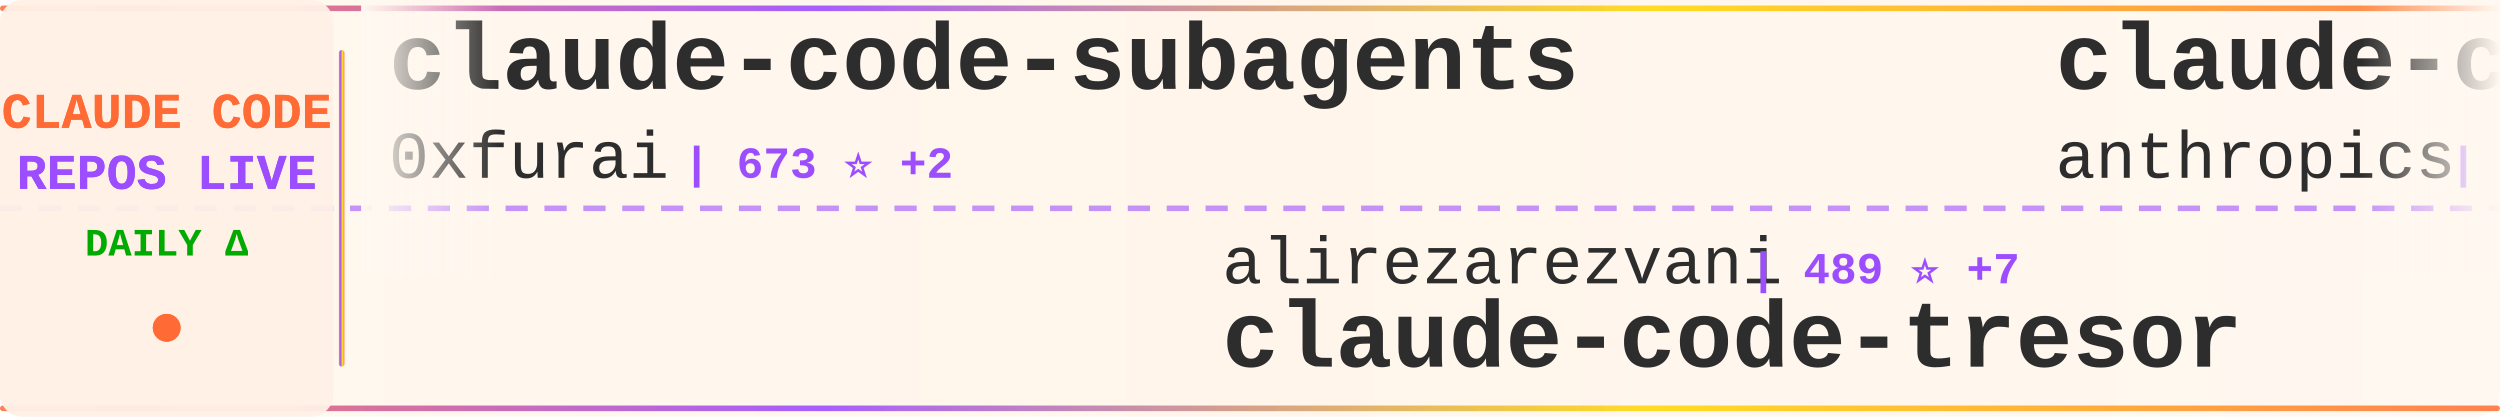
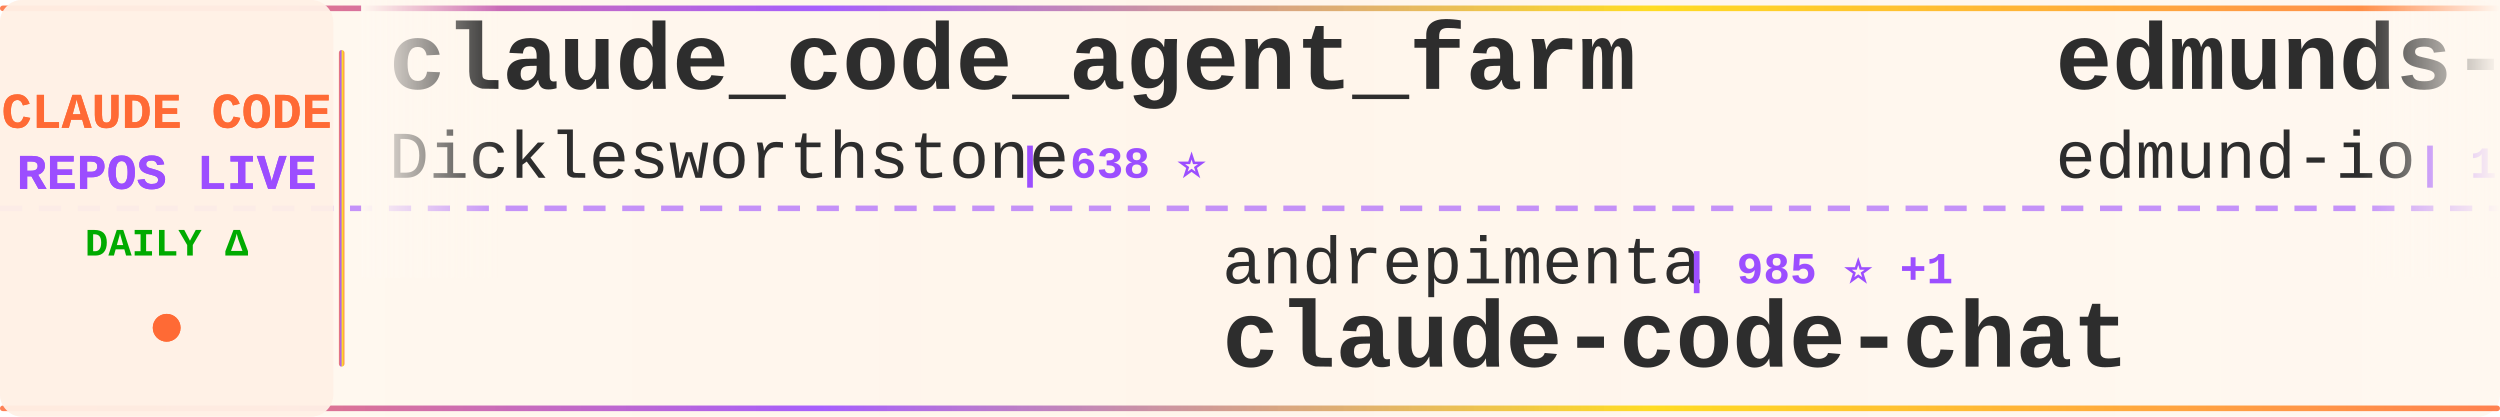
<svg xmlns="http://www.w3.org/2000/svg" width="900" height="150">
  <defs>
    <linearGradient id="tickerBg" x1="0%" y1="0%" x2="100%" y2="0%">
      <stop offset="0%" style="stop-color:#fff8f0;stop-opacity:0.98" />
      <stop offset="50%" style="stop-color:#fff5eb;stop-opacity:1" />
      <stop offset="100%" style="stop-color:#fff8f0;stop-opacity:0.98" />
    </linearGradient>
    <linearGradient id="borderGrad" x1="0%" y1="0%" x2="100%" y2="0%">
      <stop offset="0%" style="stop-color:#FF6B35;stop-opacity:0.85">
        <animate attributeName="stop-opacity" values="0.85;1;0.85" dur="2s" repeatCount="indefinite" />
      </stop>
      <stop offset="33%" style="stop-color:#9C4EFF;stop-opacity:0.9">
        <animate attributeName="stop-opacity" values="0.9;1;0.9" dur="2.2s" repeatCount="indefinite" />
      </stop>
      <stop offset="66%" style="stop-color:#FFD700;stop-opacity:0.85">
        <animate attributeName="stop-opacity" values="0.85;1;0.85" dur="1.8s" repeatCount="indefinite" />
      </stop>
      <stop offset="100%" style="stop-color:#FF6B35;stop-opacity:0.85">
        <animate attributeName="stop-opacity" values="0.85;1;0.85" dur="2s" repeatCount="indefinite" />
      </stop>
    </linearGradient>
    <filter id="textGlow">
      <feGaussianBlur stdDeviation="0.15" result="coloredBlur" />
      <feMerge>
        <feMergeNode in="coloredBlur" />
        <feMergeNode in="SourceGraphic" />
      </feMerge>
    </filter>
    <filter id="metricGlow">
      <feGaussianBlur stdDeviation="0.2" result="coloredBlur" />
      <feMerge>
        <feMergeNode in="coloredBlur" />
        <feMergeNode in="SourceGraphic" />
      </feMerge>
    </filter>
    <linearGradient id="leftFade" x1="0%" y1="0%" x2="100%" y2="0%">
      <stop offset="0%" style="stop-color:#fff8f0;stop-opacity:1" />
      <stop offset="100%" style="stop-color:#fff8f0;stop-opacity:0" />
    </linearGradient>
    <linearGradient id="rightFade" x1="0%" y1="0%" x2="100%" y2="0%">
      <stop offset="0%" style="stop-color:#fff8f0;stop-opacity:0" />
      <stop offset="100%" style="stop-color:#fff8f0;stop-opacity:1" />
    </linearGradient>
  </defs>
  <rect width="900" height="150" fill="url(#tickerBg)" rx="8" />
  <rect x="0" y="2" width="900" height="2" fill="url(#borderGrad)" rx="1" />
  <rect x="0" y="146" width="900" height="2" fill="url(#borderGrad)" rx="1" />
  <line x1="0" y1="75" x2="900" y2="75" stroke="#9C4EFF" stroke-width="2" stroke-dasharray="8 6" opacity="0.6" />
  <rect x="0" y="0" width="120" height="150" fill="#fff0e6" opacity="0.95" rx="8" />
  <text x="60" y="46" font-family="'Courier New', monospace" font-size="18" font-weight="bold" fill="#FF6B35" text-anchor="middle" filter="url(#textGlow)">
    CLAUDE CODE
  </text>
  <text x="60" y="68" font-family="'Courier New', monospace" font-size="18" font-weight="bold" fill="#9C4EFF" text-anchor="middle" filter="url(#textGlow)">
    REPOS LIVE
  </text>
  <text x="60" y="92" font-family="'Courier New', monospace" font-size="14" font-weight="bold" fill="#00aa00" text-anchor="middle">
    DAILY Δ
  </text>
  <circle cx="60" cy="118" r="5" fill="#FF6B35" filter="url(#metricGlow)">
    <animate attributeName="r" values="4;6;4" dur="1.5s" repeatCount="indefinite" />
    <animate attributeName="opacity" values="0.6;1;0.6" dur="1.5s" repeatCount="indefinite" />
  </circle>
  <rect x="122" y="18" width="2" height="114" fill="url(#borderGrad)" rx="1" />
  <clipPath id="tickerClip">
    <rect x="130" y="0" width="770" height="150" />
  </clipPath>
  <g clip-path="url(#tickerClip)">
    <g id="tickerItems">
      <animateTransform attributeName="transform" attributeType="XML" type="translate" from="0 0" to="-3000 0" dur="54s" repeatCount="indefinite" />
      <g transform="translate(0, 0)">
-         <text x="140" y="32" font-family="'Courier New', monospace" font-size="34" font-weight="bold" fill="#2d2d2d">claude-code-subagents</text>
-         <text x="140" y="64" font-family="'Courier New', monospace" font-size="24" font-weight="normal" fill="#2d2d2d" opacity="1.0">0xfurai</text>
-         <text x="246" y="64" font-family="'Courier New', monospace" font-size="16" font-weight="bold" fill="#9C4EFF"> | 673 ⭐ +2</text>
+         <text x="140" y="32" font-family="'Courier New', monospace" font-size="34" font-weight="bold" fill="#2d2d2d">claude_code_agent_farm</text>
+         <text x="140" y="64" font-family="'Courier New', monospace" font-size="24" font-weight="normal" fill="#2d2d2d" opacity="1.0">Dicklesworthstone</text>
+         <text x="366" y="64" font-family="'Courier New', monospace" font-size="16" font-weight="bold" fill="#9C4EFF"> | 638 ⭐</text>
      </g>
      <g transform="translate(300, 0)">
-         <text x="140" y="102" font-family="'Courier New', monospace" font-size="24" font-weight="normal" fill="#2d2d2d" opacity="1.0">alirezarezvani</text>
-         <text x="330" y="102" font-family="'Courier New', monospace" font-size="16" font-weight="bold" fill="#9C4EFF"> | 489 ⭐ +7</text>
-         <text x="140" y="132" font-family="'Courier New', monospace" font-size="34" font-weight="bold" fill="#2d2d2d">claude-code-tresor</text>
+         <text x="140" y="102" font-family="'Courier New', monospace" font-size="24" font-weight="normal" fill="#2d2d2d" opacity="1.0">andrepimenta</text>
+         <text x="306" y="102" font-family="'Courier New', monospace" font-size="16" font-weight="bold" fill="#9C4EFF"> | 985 ⭐ +1</text>
+         <text x="140" y="132" font-family="'Courier New', monospace" font-size="34" font-weight="bold" fill="#2d2d2d">claude-code-chat</text>
      </g>
      <g transform="translate(600, 0)">
-         <text x="140" y="32" font-family="'Courier New', monospace" font-size="34" font-weight="bold" fill="#2d2d2d">claude-code-security-rev...</text>
-         <text x="140" y="64" font-family="'Courier New', monospace" font-size="24" font-weight="normal" fill="#2d2d2d" opacity="1.0">anthropics</text>
-         <text x="282" y="64" font-family="'Courier New', monospace" font-size="16" font-weight="bold" fill="#9C4EFF"> | 2.9K ⭐ +1</text>
+         <text x="140" y="32" font-family="'Courier New', monospace" font-size="34" font-weight="bold" fill="#2d2d2d">edmunds-claude-code</text>
+         <text x="140" y="64" font-family="'Courier New', monospace" font-size="24" font-weight="normal" fill="#2d2d2d" opacity="1.0">edmund-io</text>
+         <text x="270" y="64" font-family="'Courier New', monospace" font-size="16" font-weight="bold" fill="#9C4EFF"> | 1.1K ⭐ +6</text>
      </g>
      <g transform="translate(900, 0)">
-         <text x="140" y="102" font-family="'Courier New', monospace" font-size="24" font-weight="normal" fill="#2d2d2d" opacity="1.0">jarrodwatts</text>
-         <text x="294" y="102" font-family="'Courier New', monospace" font-size="16" font-weight="bold" fill="#9C4EFF"> | 891 ⭐ +1</text>
-         <text x="140" y="132" font-family="'Courier New', monospace" font-size="34" font-weight="bold" fill="#2d2d2d">claude-code-config</text>
+         <text x="140" y="102" font-family="'Courier New', monospace" font-size="24" font-weight="normal" fill="#2d2d2d" opacity="1.0">siteboon</text>
+         <text x="258" y="102" font-family="'Courier New', monospace" font-size="16" font-weight="bold" fill="#9C4EFF"> | 5.9K ⭐ +20</text>
+         <text x="140" y="132" font-family="'Courier New', monospace" font-size="34" font-weight="bold" fill="#2d2d2d">claudecodeui</text>
      </g>
      <g transform="translate(1200, 0)">
-         <text x="140" y="32" font-family="'Courier New', monospace" font-size="34" font-weight="bold" fill="#2d2d2d">claude-code-transcripts</text>
-         <text x="140" y="64" font-family="'Courier New', monospace" font-size="24" font-weight="normal" fill="#2d2d2d" opacity="1.0">simonw</text>
-         <text x="234" y="64" font-family="'Courier New', monospace" font-size="16" font-weight="bold" fill="#9C4EFF"> | 927 ⭐ +5</text>
+         <text x="140" y="32" font-family="'Courier New', monospace" font-size="34" font-weight="bold" fill="#2d2d2d">browser-use</text>
+         <text x="140" y="64" font-family="'Courier New', monospace" font-size="24" font-weight="normal" fill="#2d2d2d" opacity="1.0">browser-use</text>
+         <text x="294" y="64" font-family="'Courier New', monospace" font-size="16" font-weight="bold" fill="#9C4EFF"> | 77.6K ⭐ +46</text>
      </g>
      <g transform="translate(1500, 0)">
-         <text x="140" y="102" font-family="'Courier New', monospace" font-size="24" font-weight="normal" fill="#2d2d2d" opacity="1.0">catlog22</text>
-         <text x="258" y="102" font-family="'Courier New', monospace" font-size="16" font-weight="bold" fill="#9C4EFF"> | 1.2K ⭐ +5</text>
-         <text x="140" y="132" font-family="'Courier New', monospace" font-size="34" font-weight="bold" fill="#2d2d2d">Claude-Code-Workflow</text>
+         <text x="140" y="102" font-family="'Courier New', monospace" font-size="24" font-weight="normal" fill="#2d2d2d" opacity="1.0">UfoMiao</text>
+         <text x="246" y="102" font-family="'Courier New', monospace" font-size="16" font-weight="bold" fill="#9C4EFF"> | 5.4K ⭐ +11</text>
+         <text x="140" y="132" font-family="'Courier New', monospace" font-size="34" font-weight="bold" fill="#2d2d2d">zcf</text>
      </g>
      <g transform="translate(1800, 0)">
-         <text x="140" y="32" font-family="'Courier New', monospace" font-size="34" font-weight="bold" fill="#2d2d2d">agents</text>
-         <text x="140" y="64" font-family="'Courier New', monospace" font-size="24" font-weight="normal" fill="#2d2d2d" opacity="1.0">wshobson</text>
-         <text x="258" y="64" font-family="'Courier New', monospace" font-size="16" font-weight="bold" fill="#9C4EFF"> | 27.5K ⭐ +64</text>
+         <text x="140" y="32" font-family="'Courier New', monospace" font-size="34" font-weight="bold" fill="#2d2d2d">claude-code-tools</text>
+         <text x="140" y="64" font-family="'Courier New', monospace" font-size="24" font-weight="normal" fill="#2d2d2d" opacity="1.0">pchalasani</text>
+         <text x="282" y="64" font-family="'Courier New', monospace" font-size="16" font-weight="bold" fill="#9C4EFF"> | 1.3K ⭐ +3</text>
      </g>
      <g transform="translate(2100, 0)">
-         <text x="140" y="102" font-family="'Courier New', monospace" font-size="24" font-weight="normal" fill="#2d2d2d" opacity="1.0">ChrisWiles</text>
-         <text x="282" y="102" font-family="'Courier New', monospace" font-size="16" font-weight="bold" fill="#9C4EFF"> | 5.2K ⭐ +14</text>
-         <text x="140" y="132" font-family="'Courier New', monospace" font-size="34" font-weight="bold" fill="#2d2d2d">claude-code-showcase</text>
+         <text x="140" y="102" font-family="'Courier New', monospace" font-size="24" font-weight="normal" fill="#2d2d2d" opacity="1.0">greggh</text>
+         <text x="234" y="102" font-family="'Courier New', monospace" font-size="16" font-weight="bold" fill="#9C4EFF"> | 1.8K ⭐ +2</text>
+         <text x="140" y="132" font-family="'Courier New', monospace" font-size="34" font-weight="bold" fill="#2d2d2d">claude-code.nvim</text>
      </g>
      <g transform="translate(2400, 0)">
-         <text x="140" y="32" font-family="'Courier New', monospace" font-size="34" font-weight="bold" fill="#2d2d2d">claude-code-spec-workflo...</text>
-         <text x="140" y="64" font-family="'Courier New', monospace" font-size="24" font-weight="normal" fill="#2d2d2d" opacity="1.0">Pimzino</text>
-         <text x="246" y="64" font-family="'Courier New', monospace" font-size="16" font-weight="bold" fill="#9C4EFF"> | 3.4K ⭐ +3</text>
+         <text x="140" y="32" font-family="'Courier New', monospace" font-size="34" font-weight="bold" fill="#2d2d2d">opcode</text>
+         <text x="140" y="64" font-family="'Courier New', monospace" font-size="24" font-weight="normal" fill="#2d2d2d" opacity="1.0">winfunc</text>
+         <text x="246" y="64" font-family="'Courier New', monospace" font-size="16" font-weight="bold" fill="#9C4EFF"> | 20.3K ⭐ +10</text>
      </g>
      <g transform="translate(2700, 0)">
-         <text x="140" y="102" font-family="'Courier New', monospace" font-size="24" font-weight="normal" fill="#2d2d2d" opacity="1.0">1rgs</text>
-         <text x="210" y="102" font-family="'Courier New', monospace" font-size="16" font-weight="bold" fill="#9C4EFF"> | 3.0K ⭐ +3</text>
-         <text x="140" y="132" font-family="'Courier New', monospace" font-size="34" font-weight="bold" fill="#2d2d2d">claude-code-proxy</text>
+         <text x="140" y="102" font-family="'Courier New', monospace" font-size="24" font-weight="normal" fill="#2d2d2d" opacity="1.0">Yuyz0112</text>
+         <text x="258" y="102" font-family="'Courier New', monospace" font-size="16" font-weight="bold" fill="#9C4EFF"> | 2.0K ⭐ +2</text>
+         <text x="140" y="132" font-family="'Courier New', monospace" font-size="34" font-weight="bold" fill="#2d2d2d">claude-code-reverse</text>
      </g>
      <g transform="translate(3000, 0)">
-         <text x="140" y="32" font-family="'Courier New', monospace" font-size="34" font-weight="bold" fill="#2d2d2d">claude-code-subagents</text>
-         <text x="140" y="64" font-family="'Courier New', monospace" font-size="24" font-weight="normal" fill="#2d2d2d" opacity="1.0">0xfurai</text>
-         <text x="246" y="64" font-family="'Courier New', monospace" font-size="16" font-weight="bold" fill="#9C4EFF"> | 673 ⭐ +2</text>
+         <text x="140" y="32" font-family="'Courier New', monospace" font-size="34" font-weight="bold" fill="#2d2d2d">claude_code_agent_farm</text>
+         <text x="140" y="64" font-family="'Courier New', monospace" font-size="24" font-weight="normal" fill="#2d2d2d" opacity="1.0">Dicklesworthstone</text>
+         <text x="366" y="64" font-family="'Courier New', monospace" font-size="16" font-weight="bold" fill="#9C4EFF"> | 638 ⭐</text>
      </g>
      <g transform="translate(3300, 0)">
-         <text x="140" y="102" font-family="'Courier New', monospace" font-size="24" font-weight="normal" fill="#2d2d2d" opacity="1.0">alirezarezvani</text>
-         <text x="330" y="102" font-family="'Courier New', monospace" font-size="16" font-weight="bold" fill="#9C4EFF"> | 489 ⭐ +7</text>
-         <text x="140" y="132" font-family="'Courier New', monospace" font-size="34" font-weight="bold" fill="#2d2d2d">claude-code-tresor</text>
+         <text x="140" y="102" font-family="'Courier New', monospace" font-size="24" font-weight="normal" fill="#2d2d2d" opacity="1.0">andrepimenta</text>
+         <text x="306" y="102" font-family="'Courier New', monospace" font-size="16" font-weight="bold" fill="#9C4EFF"> | 985 ⭐ +1</text>
+         <text x="140" y="132" font-family="'Courier New', monospace" font-size="34" font-weight="bold" fill="#2d2d2d">claude-code-chat</text>
      </g>
      <g transform="translate(3600, 0)">
-         <text x="140" y="32" font-family="'Courier New', monospace" font-size="34" font-weight="bold" fill="#2d2d2d">claude-code-security-rev...</text>
-         <text x="140" y="64" font-family="'Courier New', monospace" font-size="24" font-weight="normal" fill="#2d2d2d" opacity="1.0">anthropics</text>
-         <text x="282" y="64" font-family="'Courier New', monospace" font-size="16" font-weight="bold" fill="#9C4EFF"> | 2.9K ⭐ +1</text>
+         <text x="140" y="32" font-family="'Courier New', monospace" font-size="34" font-weight="bold" fill="#2d2d2d">edmunds-claude-code</text>
+         <text x="140" y="64" font-family="'Courier New', monospace" font-size="24" font-weight="normal" fill="#2d2d2d" opacity="1.0">edmund-io</text>
+         <text x="270" y="64" font-family="'Courier New', monospace" font-size="16" font-weight="bold" fill="#9C4EFF"> | 1.1K ⭐ +6</text>
      </g>
      <g transform="translate(3900, 0)">
-         <text x="140" y="102" font-family="'Courier New', monospace" font-size="24" font-weight="normal" fill="#2d2d2d" opacity="1.0">jarrodwatts</text>
-         <text x="294" y="102" font-family="'Courier New', monospace" font-size="16" font-weight="bold" fill="#9C4EFF"> | 891 ⭐ +1</text>
-         <text x="140" y="132" font-family="'Courier New', monospace" font-size="34" font-weight="bold" fill="#2d2d2d">claude-code-config</text>
+         <text x="140" y="102" font-family="'Courier New', monospace" font-size="24" font-weight="normal" fill="#2d2d2d" opacity="1.0">siteboon</text>
+         <text x="258" y="102" font-family="'Courier New', monospace" font-size="16" font-weight="bold" fill="#9C4EFF"> | 5.9K ⭐ +20</text>
+         <text x="140" y="132" font-family="'Courier New', monospace" font-size="34" font-weight="bold" fill="#2d2d2d">claudecodeui</text>
      </g>
    </g>
  </g>
  <rect x="130" y="0" width="50" height="100" fill="url(#leftFade)" />
  <rect x="850" y="0" width="50" height="100" fill="url(#rightFade)" />
</svg>
